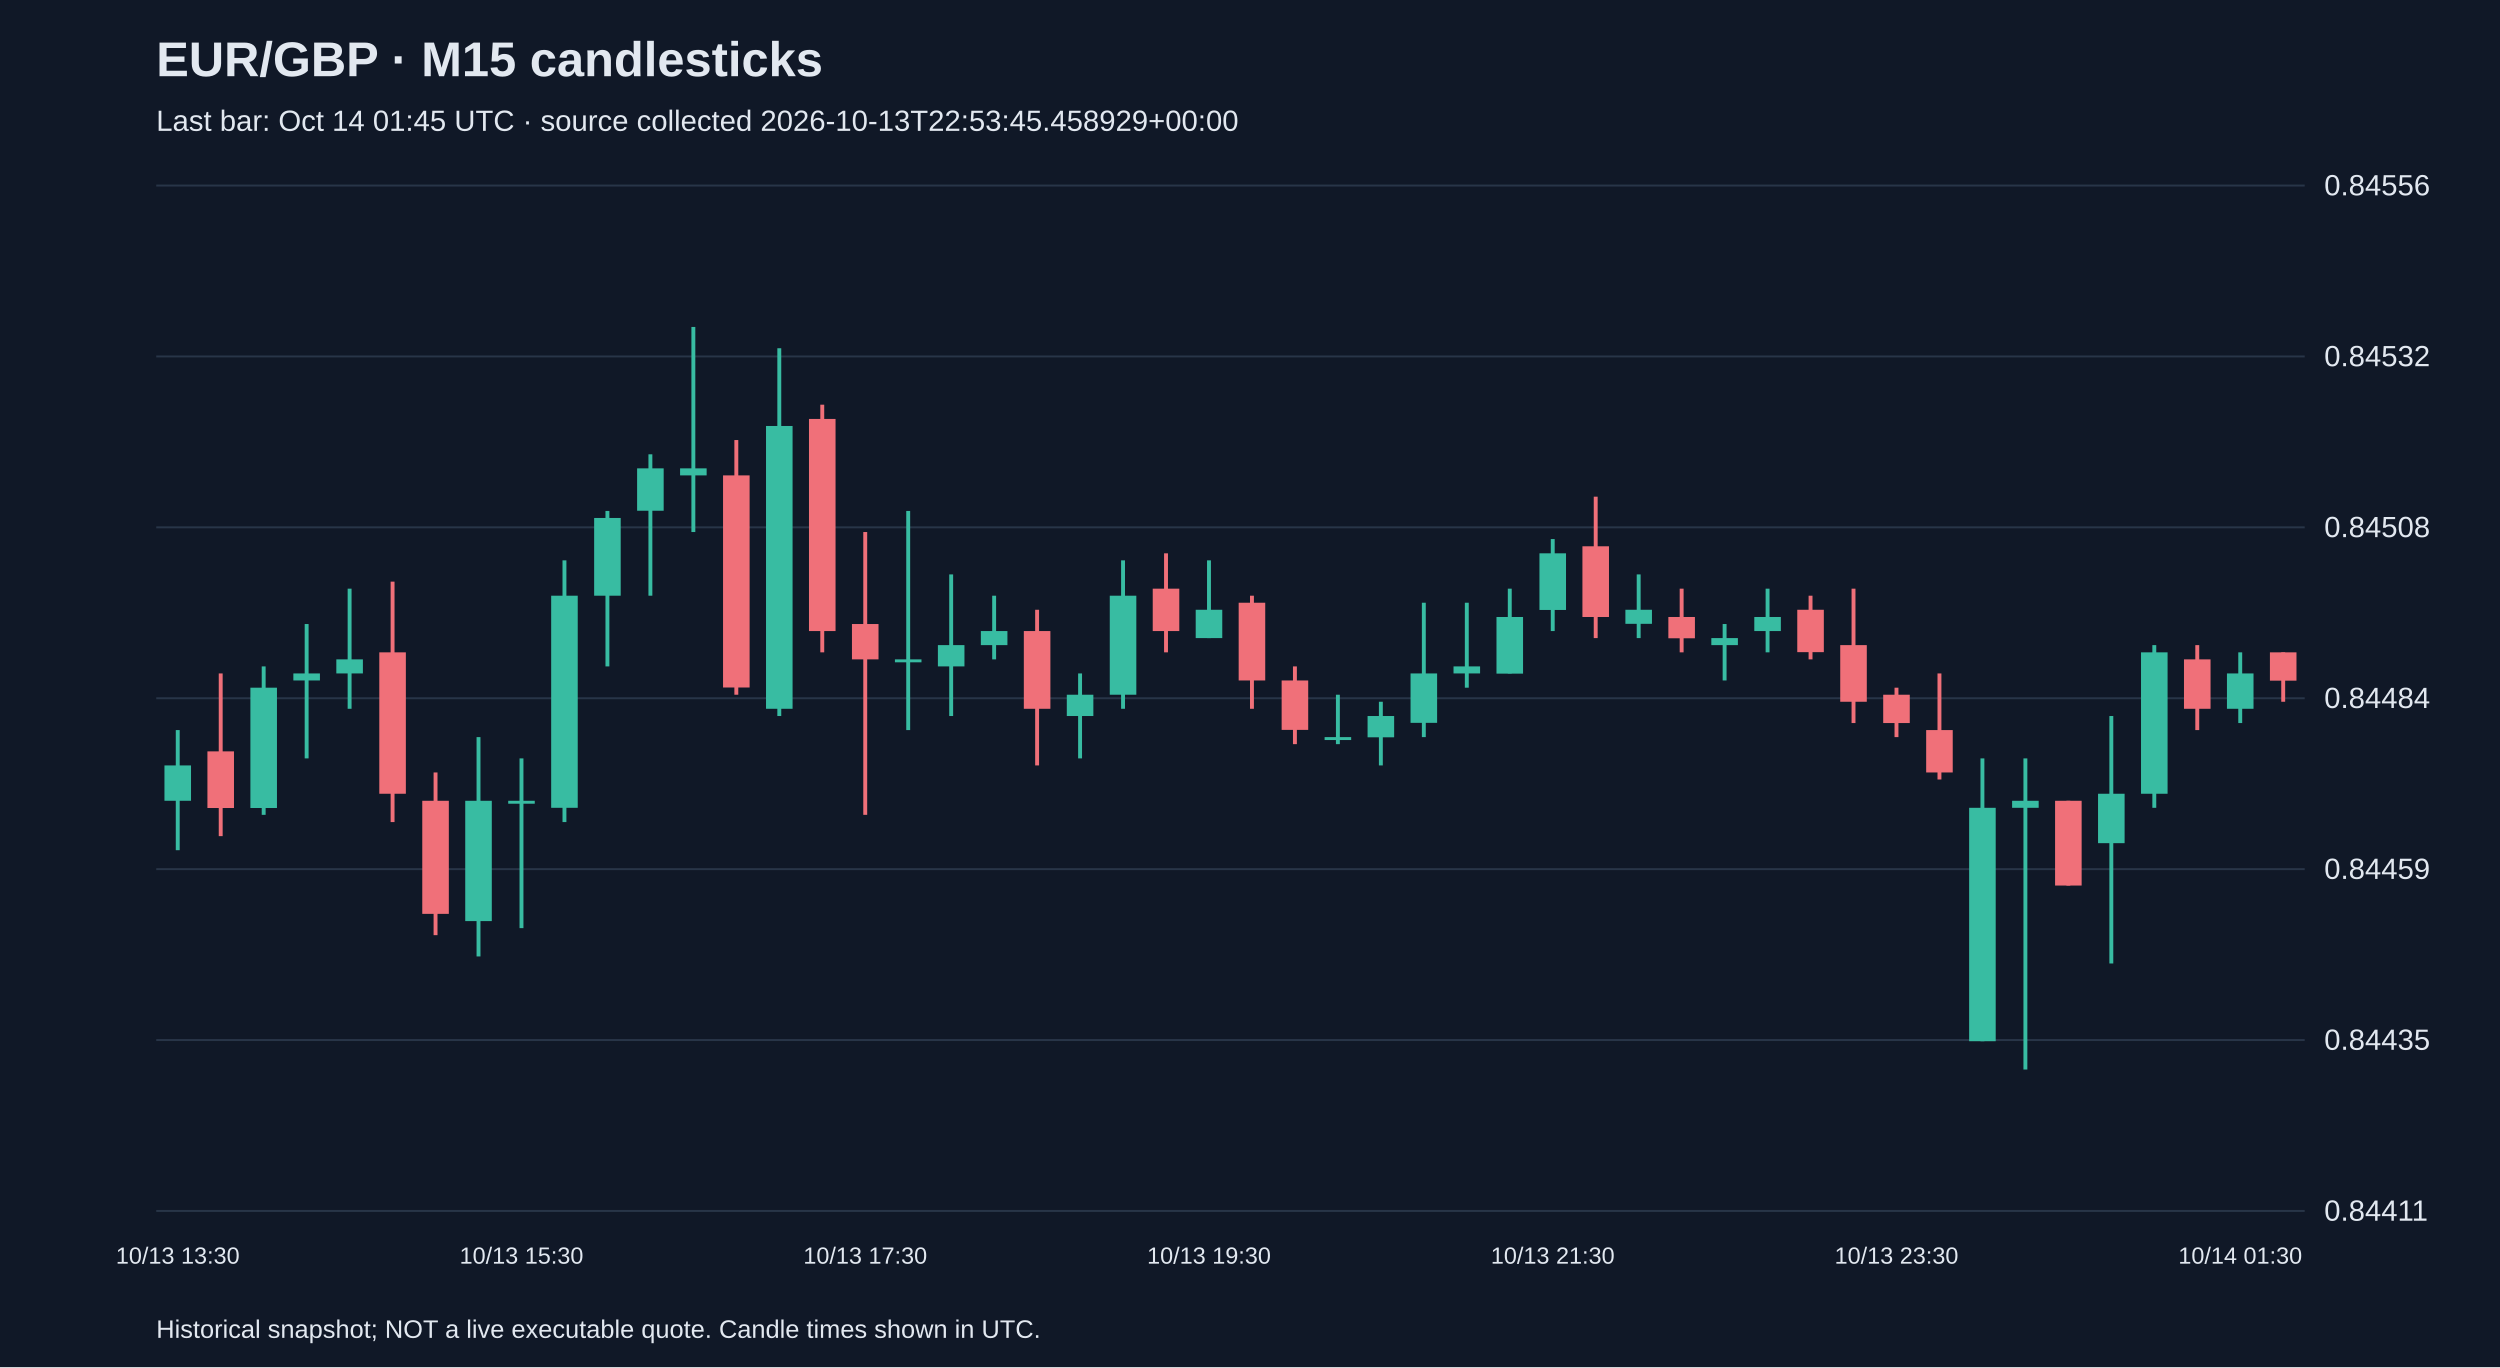
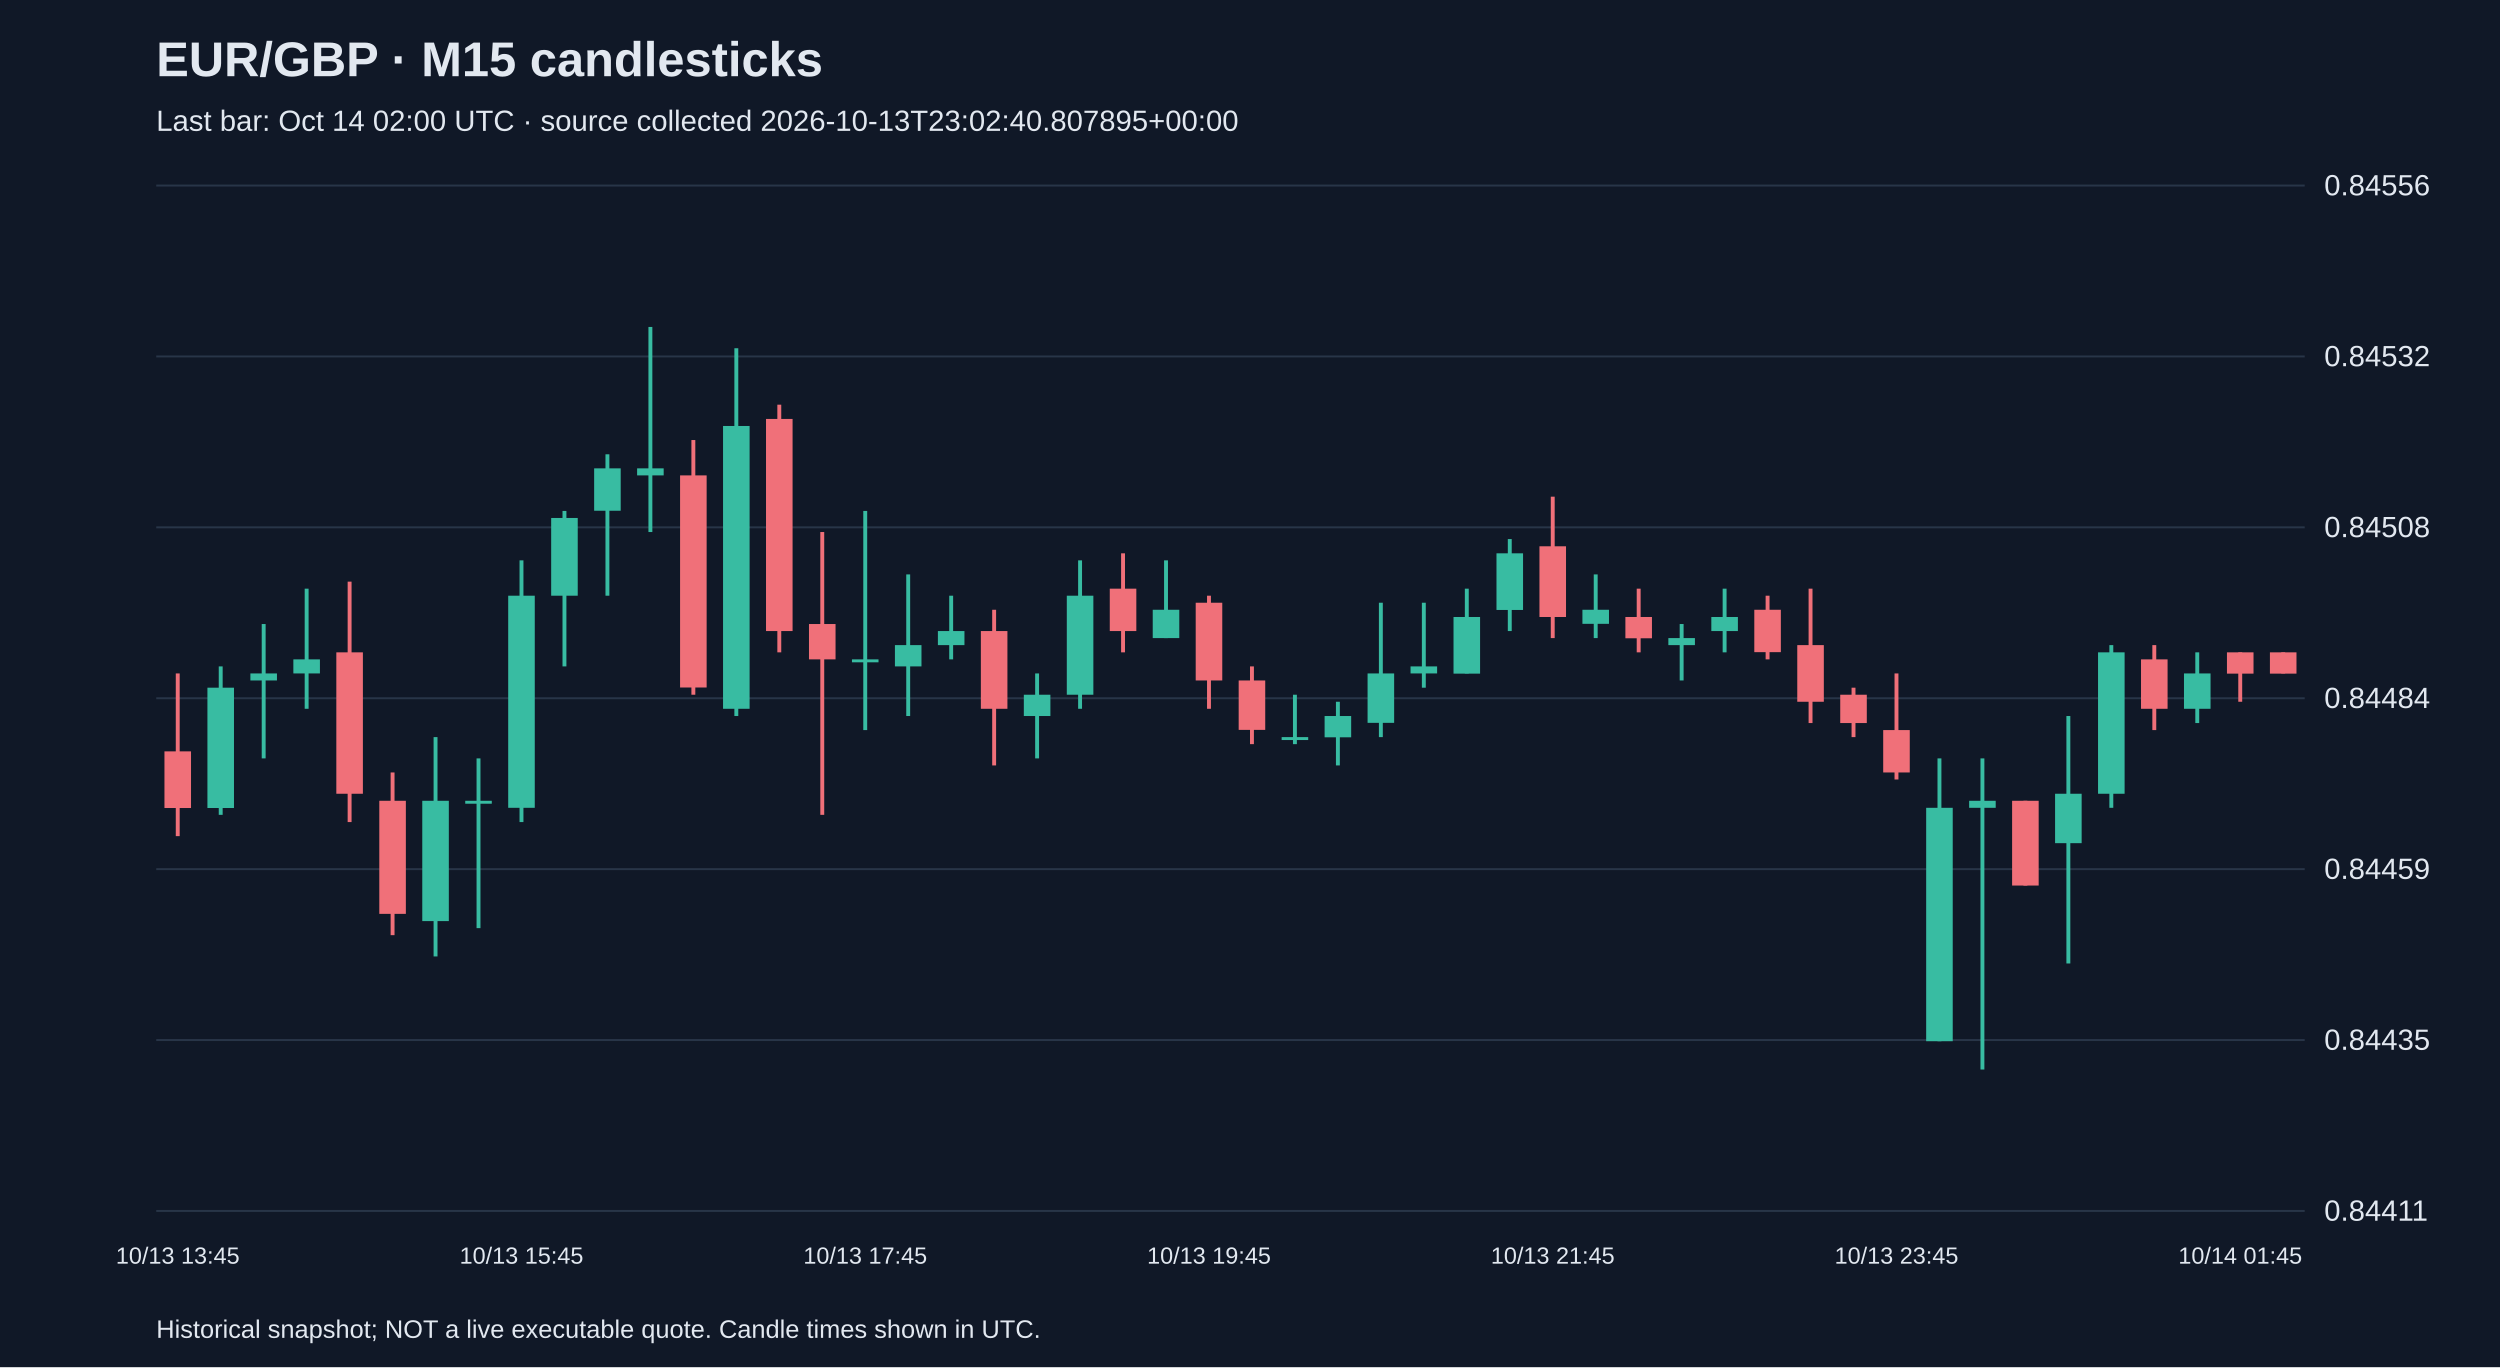
<svg xmlns="http://www.w3.org/2000/svg" viewBox="0 0 1280 700">
  <rect width="100%" height="100%" fill="#101827" />
  <style>text{font-family:Arial,sans-serif;fill:#e2e8f0}</style>
  <text x="80" y="39" font-size="25" font-weight="bold">EUR/GBP · M15 candlesticks</text>
-   <text x="80" y="67" font-size="15" fill="#a6b1c5">Last bar: Oct 14 01:45 UTC · source collected 2026-10-13T22:53:45.458929+00:00</text>
+   <text x="80" y="67" font-size="15" fill="#a6b1c5">Last bar: Oct 14 02:00 UTC · source collected 2026-10-13T23:02:40.807895+00:00</text>
  <line x1="80" y1="620.0" x2="1180" y2="620.0" stroke="#283548" />
  <text x="1190" y="625.0" font-size="15">0.84411</text>
  <line x1="80" y1="532.5" x2="1180" y2="532.5" stroke="#283548" />
  <text x="1190" y="537.5" font-size="15">0.84435</text>
  <line x1="80" y1="445.0" x2="1180" y2="445.0" stroke="#283548" />
  <text x="1190" y="450.0" font-size="15">0.84459</text>
  <line x1="80" y1="357.5" x2="1180" y2="357.5" stroke="#283548" />
  <text x="1190" y="362.5" font-size="15">0.84484</text>
  <line x1="80" y1="270.0" x2="1180" y2="270.0" stroke="#283548" />
  <text x="1190" y="275.0" font-size="15">0.84508</text>
  <line x1="80" y1="182.5" x2="1180" y2="182.5" stroke="#283548" />
  <text x="1190" y="187.5" font-size="15">0.84532</text>
  <line x1="80" y1="95.0" x2="1180" y2="95.0" stroke="#283548" />
  <text x="1190" y="100.0" font-size="15">0.84556</text>
-   <line x1="91.0" y1="373.8" x2="91.0" y2="435.3" stroke="#38bca2" stroke-width="2" />
-   <rect x="84.2" y="391.9" width="13.6" height="18.1" fill="#38bca2" />
-   <text x="91.0" y="647" text-anchor="middle" font-size="12">10/13 13:30</text>
-   <line x1="113.0" y1="344.8" x2="113.0" y2="428.1" stroke="#f07079" stroke-width="2" />
-   <rect x="106.2" y="384.7" width="13.6" height="29.0" fill="#f07079" />
-   <line x1="135.0" y1="341.2" x2="135.0" y2="417.2" stroke="#38bca2" stroke-width="2" />
-   <rect x="128.2" y="352.1" width="13.6" height="61.6" fill="#38bca2" />
-   <line x1="157.0" y1="319.5" x2="157.0" y2="388.3" stroke="#38bca2" stroke-width="2" />
-   <rect x="150.2" y="344.8" width="13.6" height="3.6" fill="#38bca2" />
-   <line x1="179.0" y1="301.4" x2="179.0" y2="362.9" stroke="#38bca2" stroke-width="2" />
-   <rect x="172.2" y="337.6" width="13.6" height="7.2" fill="#38bca2" />
-   <line x1="201.0" y1="297.8" x2="201.0" y2="420.9" stroke="#f07079" stroke-width="2" />
-   <rect x="194.2" y="334.0" width="13.6" height="72.4" fill="#f07079" />
-   <line x1="223.0" y1="395.5" x2="223.0" y2="478.8" stroke="#f07079" stroke-width="2" />
-   <rect x="216.2" y="410.0" width="13.6" height="57.9" fill="#f07079" />
-   <line x1="245.0" y1="377.4" x2="245.0" y2="489.7" stroke="#38bca2" stroke-width="2" />
-   <rect x="238.2" y="410.0" width="13.6" height="61.6" fill="#38bca2" />
-   <line x1="267.0" y1="388.3" x2="267.0" y2="475.2" stroke="#38bca2" stroke-width="2" />
-   <rect x="260.2" y="410.0" width="13.6" height="1.5" fill="#38bca2" />
-   <text x="267.0" y="647" text-anchor="middle" font-size="12">10/13 15:30</text>
-   <line x1="289.0" y1="286.9" x2="289.0" y2="420.9" stroke="#38bca2" stroke-width="2" />
-   <rect x="282.2" y="305.0" width="13.6" height="108.6" fill="#38bca2" />
-   <line x1="311.0" y1="261.6" x2="311.0" y2="341.2" stroke="#38bca2" stroke-width="2" />
-   <rect x="304.2" y="265.2" width="13.6" height="39.8" fill="#38bca2" />
-   <line x1="333.0" y1="232.6" x2="333.0" y2="305.0" stroke="#38bca2" stroke-width="2" />
-   <rect x="326.2" y="239.8" width="13.6" height="21.7" fill="#38bca2" />
-   <line x1="355.0" y1="167.4" x2="355.0" y2="272.4" stroke="#38bca2" stroke-width="2" />
-   <rect x="348.2" y="239.8" width="13.6" height="3.6" fill="#38bca2" />
-   <line x1="377.0" y1="225.3" x2="377.0" y2="355.7" stroke="#f07079" stroke-width="2" />
-   <rect x="370.2" y="243.4" width="13.6" height="108.6" fill="#f07079" />
-   <line x1="399.0" y1="178.3" x2="399.0" y2="366.6" stroke="#38bca2" stroke-width="2" />
-   <rect x="392.2" y="218.1" width="13.6" height="144.8" fill="#38bca2" />
-   <line x1="421.0" y1="207.2" x2="421.0" y2="334.0" stroke="#f07079" stroke-width="2" />
-   <rect x="414.2" y="214.5" width="13.6" height="108.6" fill="#f07079" />
-   <line x1="443.0" y1="272.4" x2="443.0" y2="417.2" stroke="#f07079" stroke-width="2" />
-   <rect x="436.2" y="319.5" width="13.6" height="18.1" fill="#f07079" />
-   <text x="443.0" y="647" text-anchor="middle" font-size="12">10/13 17:30</text>
-   <line x1="465.0" y1="261.6" x2="465.0" y2="373.8" stroke="#38bca2" stroke-width="2" />
-   <rect x="458.2" y="337.6" width="13.6" height="1.5" fill="#38bca2" />
-   <line x1="487.0" y1="294.1" x2="487.0" y2="366.6" stroke="#38bca2" stroke-width="2" />
-   <rect x="480.2" y="330.3" width="13.6" height="10.9" fill="#38bca2" />
-   <line x1="509.0" y1="305.0" x2="509.0" y2="337.6" stroke="#38bca2" stroke-width="2" />
-   <rect x="502.2" y="323.1" width="13.6" height="7.2" fill="#38bca2" />
-   <line x1="531.0" y1="312.2" x2="531.0" y2="391.9" stroke="#f07079" stroke-width="2" />
-   <rect x="524.2" y="323.1" width="13.6" height="39.8" fill="#f07079" />
-   <line x1="553.0" y1="344.8" x2="553.0" y2="388.3" stroke="#38bca2" stroke-width="2" />
-   <rect x="546.2" y="355.7" width="13.6" height="10.9" fill="#38bca2" />
-   <line x1="575.0" y1="286.9" x2="575.0" y2="362.9" stroke="#38bca2" stroke-width="2" />
-   <rect x="568.2" y="305.0" width="13.6" height="50.7" fill="#38bca2" />
-   <line x1="597.0" y1="283.3" x2="597.0" y2="334.0" stroke="#f07079" stroke-width="2" />
-   <rect x="590.2" y="301.4" width="13.6" height="21.7" fill="#f07079" />
-   <line x1="619.0" y1="286.9" x2="619.0" y2="326.7" stroke="#38bca2" stroke-width="2" />
-   <rect x="612.2" y="312.2" width="13.6" height="14.5" fill="#38bca2" />
-   <text x="619.0" y="647" text-anchor="middle" font-size="12">10/13 19:30</text>
-   <line x1="641.0" y1="305.0" x2="641.0" y2="362.9" stroke="#f07079" stroke-width="2" />
-   <rect x="634.2" y="308.6" width="13.6" height="39.8" fill="#f07079" />
-   <line x1="663.0" y1="341.2" x2="663.0" y2="381.0" stroke="#f07079" stroke-width="2" />
-   <rect x="656.2" y="348.4" width="13.6" height="25.3" fill="#f07079" />
-   <line x1="685.0" y1="355.7" x2="685.0" y2="381.0" stroke="#38bca2" stroke-width="2" />
-   <rect x="678.2" y="377.4" width="13.6" height="1.5" fill="#38bca2" />
-   <line x1="707.0" y1="359.3" x2="707.0" y2="391.9" stroke="#38bca2" stroke-width="2" />
-   <rect x="700.2" y="366.6" width="13.6" height="10.9" fill="#38bca2" />
-   <line x1="729.0" y1="308.6" x2="729.0" y2="377.4" stroke="#38bca2" stroke-width="2" />
-   <rect x="722.2" y="344.8" width="13.6" height="25.3" fill="#38bca2" />
-   <line x1="751.0" y1="308.6" x2="751.0" y2="352.1" stroke="#38bca2" stroke-width="2" />
-   <rect x="744.2" y="341.2" width="13.6" height="3.6" fill="#38bca2" />
-   <line x1="773.0" y1="301.4" x2="773.0" y2="344.8" stroke="#38bca2" stroke-width="2" />
-   <rect x="766.2" y="315.9" width="13.6" height="29.0" fill="#38bca2" />
-   <line x1="795.0" y1="276.0" x2="795.0" y2="323.1" stroke="#38bca2" stroke-width="2" />
-   <rect x="788.2" y="283.3" width="13.6" height="29.0" fill="#38bca2" />
-   <text x="795.0" y="647" text-anchor="middle" font-size="12">10/13 21:30</text>
-   <line x1="817.0" y1="254.3" x2="817.0" y2="326.7" stroke="#f07079" stroke-width="2" />
-   <rect x="810.2" y="279.7" width="13.6" height="36.2" fill="#f07079" />
-   <line x1="839.0" y1="294.1" x2="839.0" y2="326.7" stroke="#38bca2" stroke-width="2" />
-   <rect x="832.2" y="312.2" width="13.6" height="7.2" fill="#38bca2" />
-   <line x1="861.0" y1="301.4" x2="861.0" y2="334.0" stroke="#f07079" stroke-width="2" />
-   <rect x="854.2" y="315.9" width="13.6" height="10.9" fill="#f07079" />
-   <line x1="883.0" y1="319.5" x2="883.0" y2="348.4" stroke="#38bca2" stroke-width="2" />
-   <rect x="876.2" y="326.7" width="13.6" height="3.6" fill="#38bca2" />
-   <line x1="905.0" y1="301.4" x2="905.0" y2="334.0" stroke="#38bca2" stroke-width="2" />
-   <rect x="898.2" y="315.9" width="13.6" height="7.2" fill="#38bca2" />
-   <line x1="927.0" y1="305.0" x2="927.0" y2="337.6" stroke="#f07079" stroke-width="2" />
-   <rect x="920.2" y="312.2" width="13.6" height="21.7" fill="#f07079" />
-   <line x1="949.0" y1="301.4" x2="949.0" y2="370.2" stroke="#f07079" stroke-width="2" />
-   <rect x="942.2" y="330.3" width="13.6" height="29.0" fill="#f07079" />
-   <line x1="971.0" y1="352.1" x2="971.0" y2="377.4" stroke="#f07079" stroke-width="2" />
-   <rect x="964.2" y="355.7" width="13.6" height="14.5" fill="#f07079" />
-   <text x="971.0" y="647" text-anchor="middle" font-size="12">10/13 23:30</text>
-   <line x1="993.0" y1="344.8" x2="993.0" y2="399.1" stroke="#f07079" stroke-width="2" />
-   <rect x="986.2" y="373.8" width="13.6" height="21.7" fill="#f07079" />
-   <line x1="1015.0" y1="388.3" x2="1015.0" y2="533.1" stroke="#38bca2" stroke-width="2" />
-   <rect x="1008.2" y="413.6" width="13.6" height="119.5" fill="#38bca2" />
-   <line x1="1037.0" y1="388.3" x2="1037.0" y2="547.6" stroke="#38bca2" stroke-width="2" />
-   <rect x="1030.2" y="410.0" width="13.6" height="3.6" fill="#38bca2" />
-   <line x1="1059.0" y1="410.0" x2="1059.0" y2="453.4" stroke="#f07079" stroke-width="2" />
-   <rect x="1052.2" y="410.0" width="13.6" height="43.4" fill="#f07079" />
-   <line x1="1081.0" y1="366.6" x2="1081.0" y2="493.3" stroke="#38bca2" stroke-width="2" />
-   <rect x="1074.2" y="406.4" width="13.6" height="25.3" fill="#38bca2" />
-   <line x1="1103.0" y1="330.3" x2="1103.0" y2="413.6" stroke="#38bca2" stroke-width="2" />
-   <rect x="1096.2" y="334.0" width="13.6" height="72.4" fill="#38bca2" />
-   <line x1="1125.0" y1="330.3" x2="1125.0" y2="373.8" stroke="#f07079" stroke-width="2" />
-   <rect x="1118.2" y="337.6" width="13.6" height="25.3" fill="#f07079" />
-   <line x1="1147.0" y1="334.0" x2="1147.0" y2="370.2" stroke="#38bca2" stroke-width="2" />
-   <rect x="1140.2" y="344.8" width="13.6" height="18.1" fill="#38bca2" />
-   <text x="1147.0" y="647" text-anchor="middle" font-size="12">10/14 01:30</text>
-   <line x1="1169.0" y1="334.0" x2="1169.0" y2="359.3" stroke="#f07079" stroke-width="2" />
-   <rect x="1162.2" y="334.0" width="13.6" height="14.5" fill="#f07079" />
+   <line x1="91.0" y1="344.8" x2="91.0" y2="428.1" stroke="#f07079" stroke-width="2" />
+   <rect x="84.2" y="384.7" width="13.6" height="29.0" fill="#f07079" />
+   <text x="91.0" y="647" text-anchor="middle" font-size="12">10/13 13:45</text>
+   <line x1="113.0" y1="341.2" x2="113.0" y2="417.2" stroke="#38bca2" stroke-width="2" />
+   <rect x="106.2" y="352.1" width="13.6" height="61.6" fill="#38bca2" />
+   <line x1="135.0" y1="319.5" x2="135.0" y2="388.3" stroke="#38bca2" stroke-width="2" />
+   <rect x="128.2" y="344.8" width="13.6" height="3.6" fill="#38bca2" />
+   <line x1="157.0" y1="301.4" x2="157.0" y2="362.9" stroke="#38bca2" stroke-width="2" />
+   <rect x="150.2" y="337.6" width="13.6" height="7.2" fill="#38bca2" />
+   <line x1="179.0" y1="297.8" x2="179.0" y2="420.9" stroke="#f07079" stroke-width="2" />
+   <rect x="172.2" y="334.0" width="13.6" height="72.4" fill="#f07079" />
+   <line x1="201.0" y1="395.5" x2="201.0" y2="478.8" stroke="#f07079" stroke-width="2" />
+   <rect x="194.2" y="410.0" width="13.6" height="57.9" fill="#f07079" />
+   <line x1="223.0" y1="377.4" x2="223.0" y2="489.7" stroke="#38bca2" stroke-width="2" />
+   <rect x="216.2" y="410.0" width="13.6" height="61.6" fill="#38bca2" />
+   <line x1="245.0" y1="388.3" x2="245.0" y2="475.2" stroke="#38bca2" stroke-width="2" />
+   <rect x="238.2" y="410.0" width="13.6" height="1.5" fill="#38bca2" />
+   <line x1="267.0" y1="286.9" x2="267.0" y2="420.9" stroke="#38bca2" stroke-width="2" />
+   <rect x="260.2" y="305.0" width="13.6" height="108.6" fill="#38bca2" />
+   <text x="267.0" y="647" text-anchor="middle" font-size="12">10/13 15:45</text>
+   <line x1="289.0" y1="261.6" x2="289.0" y2="341.2" stroke="#38bca2" stroke-width="2" />
+   <rect x="282.2" y="265.2" width="13.6" height="39.8" fill="#38bca2" />
+   <line x1="311.0" y1="232.6" x2="311.0" y2="305.0" stroke="#38bca2" stroke-width="2" />
+   <rect x="304.2" y="239.8" width="13.6" height="21.7" fill="#38bca2" />
+   <line x1="333.0" y1="167.4" x2="333.0" y2="272.4" stroke="#38bca2" stroke-width="2" />
+   <rect x="326.2" y="239.8" width="13.6" height="3.6" fill="#38bca2" />
+   <line x1="355.0" y1="225.3" x2="355.0" y2="355.7" stroke="#f07079" stroke-width="2" />
+   <rect x="348.2" y="243.4" width="13.6" height="108.6" fill="#f07079" />
+   <line x1="377.0" y1="178.3" x2="377.0" y2="366.6" stroke="#38bca2" stroke-width="2" />
+   <rect x="370.2" y="218.1" width="13.6" height="144.8" fill="#38bca2" />
+   <line x1="399.0" y1="207.2" x2="399.0" y2="334.0" stroke="#f07079" stroke-width="2" />
+   <rect x="392.2" y="214.5" width="13.6" height="108.6" fill="#f07079" />
+   <line x1="421.0" y1="272.4" x2="421.0" y2="417.2" stroke="#f07079" stroke-width="2" />
+   <rect x="414.2" y="319.5" width="13.6" height="18.1" fill="#f07079" />
+   <line x1="443.0" y1="261.6" x2="443.0" y2="373.8" stroke="#38bca2" stroke-width="2" />
+   <rect x="436.2" y="337.6" width="13.6" height="1.5" fill="#38bca2" />
+   <text x="443.0" y="647" text-anchor="middle" font-size="12">10/13 17:45</text>
+   <line x1="465.0" y1="294.1" x2="465.0" y2="366.6" stroke="#38bca2" stroke-width="2" />
+   <rect x="458.2" y="330.3" width="13.6" height="10.9" fill="#38bca2" />
+   <line x1="487.0" y1="305.0" x2="487.0" y2="337.6" stroke="#38bca2" stroke-width="2" />
+   <rect x="480.2" y="323.1" width="13.6" height="7.2" fill="#38bca2" />
+   <line x1="509.0" y1="312.2" x2="509.0" y2="391.9" stroke="#f07079" stroke-width="2" />
+   <rect x="502.2" y="323.1" width="13.6" height="39.8" fill="#f07079" />
+   <line x1="531.0" y1="344.8" x2="531.0" y2="388.3" stroke="#38bca2" stroke-width="2" />
+   <rect x="524.2" y="355.7" width="13.6" height="10.9" fill="#38bca2" />
+   <line x1="553.0" y1="286.9" x2="553.0" y2="362.9" stroke="#38bca2" stroke-width="2" />
+   <rect x="546.2" y="305.0" width="13.6" height="50.7" fill="#38bca2" />
+   <line x1="575.0" y1="283.3" x2="575.0" y2="334.0" stroke="#f07079" stroke-width="2" />
+   <rect x="568.2" y="301.4" width="13.6" height="21.7" fill="#f07079" />
+   <line x1="597.0" y1="286.9" x2="597.0" y2="326.7" stroke="#38bca2" stroke-width="2" />
+   <rect x="590.2" y="312.2" width="13.6" height="14.5" fill="#38bca2" />
+   <line x1="619.0" y1="305.0" x2="619.0" y2="362.9" stroke="#f07079" stroke-width="2" />
+   <rect x="612.2" y="308.6" width="13.6" height="39.8" fill="#f07079" />
+   <text x="619.0" y="647" text-anchor="middle" font-size="12">10/13 19:45</text>
+   <line x1="641.0" y1="341.2" x2="641.0" y2="381.0" stroke="#f07079" stroke-width="2" />
+   <rect x="634.2" y="348.4" width="13.6" height="25.3" fill="#f07079" />
+   <line x1="663.0" y1="355.7" x2="663.0" y2="381.0" stroke="#38bca2" stroke-width="2" />
+   <rect x="656.2" y="377.4" width="13.6" height="1.5" fill="#38bca2" />
+   <line x1="685.0" y1="359.3" x2="685.0" y2="391.9" stroke="#38bca2" stroke-width="2" />
+   <rect x="678.2" y="366.6" width="13.6" height="10.9" fill="#38bca2" />
+   <line x1="707.0" y1="308.6" x2="707.0" y2="377.4" stroke="#38bca2" stroke-width="2" />
+   <rect x="700.2" y="344.8" width="13.6" height="25.3" fill="#38bca2" />
+   <line x1="729.0" y1="308.6" x2="729.0" y2="352.1" stroke="#38bca2" stroke-width="2" />
+   <rect x="722.2" y="341.2" width="13.6" height="3.6" fill="#38bca2" />
+   <line x1="751.0" y1="301.4" x2="751.0" y2="344.8" stroke="#38bca2" stroke-width="2" />
+   <rect x="744.2" y="315.9" width="13.6" height="29.0" fill="#38bca2" />
+   <line x1="773.0" y1="276.0" x2="773.0" y2="323.1" stroke="#38bca2" stroke-width="2" />
+   <rect x="766.2" y="283.3" width="13.6" height="29.0" fill="#38bca2" />
+   <line x1="795.0" y1="254.3" x2="795.0" y2="326.7" stroke="#f07079" stroke-width="2" />
+   <rect x="788.2" y="279.7" width="13.6" height="36.2" fill="#f07079" />
+   <text x="795.0" y="647" text-anchor="middle" font-size="12">10/13 21:45</text>
+   <line x1="817.0" y1="294.1" x2="817.0" y2="326.7" stroke="#38bca2" stroke-width="2" />
+   <rect x="810.2" y="312.2" width="13.6" height="7.2" fill="#38bca2" />
+   <line x1="839.0" y1="301.4" x2="839.0" y2="334.0" stroke="#f07079" stroke-width="2" />
+   <rect x="832.2" y="315.9" width="13.6" height="10.9" fill="#f07079" />
+   <line x1="861.0" y1="319.5" x2="861.0" y2="348.4" stroke="#38bca2" stroke-width="2" />
+   <rect x="854.2" y="326.7" width="13.6" height="3.6" fill="#38bca2" />
+   <line x1="883.0" y1="301.4" x2="883.0" y2="334.0" stroke="#38bca2" stroke-width="2" />
+   <rect x="876.2" y="315.9" width="13.6" height="7.2" fill="#38bca2" />
+   <line x1="905.0" y1="305.0" x2="905.0" y2="337.6" stroke="#f07079" stroke-width="2" />
+   <rect x="898.2" y="312.2" width="13.6" height="21.7" fill="#f07079" />
+   <line x1="927.0" y1="301.4" x2="927.0" y2="370.2" stroke="#f07079" stroke-width="2" />
+   <rect x="920.2" y="330.3" width="13.6" height="29.0" fill="#f07079" />
+   <line x1="949.0" y1="352.1" x2="949.0" y2="377.4" stroke="#f07079" stroke-width="2" />
+   <rect x="942.2" y="355.7" width="13.6" height="14.5" fill="#f07079" />
+   <line x1="971.0" y1="344.8" x2="971.0" y2="399.1" stroke="#f07079" stroke-width="2" />
+   <rect x="964.2" y="373.8" width="13.6" height="21.7" fill="#f07079" />
+   <text x="971.0" y="647" text-anchor="middle" font-size="12">10/13 23:45</text>
+   <line x1="993.0" y1="388.3" x2="993.0" y2="533.1" stroke="#38bca2" stroke-width="2" />
+   <rect x="986.2" y="413.6" width="13.6" height="119.5" fill="#38bca2" />
+   <line x1="1015.0" y1="388.3" x2="1015.0" y2="547.6" stroke="#38bca2" stroke-width="2" />
+   <rect x="1008.2" y="410.0" width="13.6" height="3.6" fill="#38bca2" />
+   <line x1="1037.0" y1="410.0" x2="1037.0" y2="453.4" stroke="#f07079" stroke-width="2" />
+   <rect x="1030.2" y="410.0" width="13.6" height="43.4" fill="#f07079" />
+   <line x1="1059.0" y1="366.6" x2="1059.0" y2="493.3" stroke="#38bca2" stroke-width="2" />
+   <rect x="1052.2" y="406.4" width="13.6" height="25.3" fill="#38bca2" />
+   <line x1="1081.0" y1="330.3" x2="1081.0" y2="413.6" stroke="#38bca2" stroke-width="2" />
+   <rect x="1074.2" y="334.0" width="13.6" height="72.4" fill="#38bca2" />
+   <line x1="1103.0" y1="330.3" x2="1103.0" y2="373.8" stroke="#f07079" stroke-width="2" />
+   <rect x="1096.2" y="337.6" width="13.6" height="25.3" fill="#f07079" />
+   <line x1="1125.0" y1="334.0" x2="1125.0" y2="370.2" stroke="#38bca2" stroke-width="2" />
+   <rect x="1118.2" y="344.8" width="13.6" height="18.1" fill="#38bca2" />
+   <line x1="1147.0" y1="334.0" x2="1147.0" y2="359.3" stroke="#f07079" stroke-width="2" />
+   <rect x="1140.2" y="334.0" width="13.6" height="10.9" fill="#f07079" />
+   <text x="1147.0" y="647" text-anchor="middle" font-size="12">10/14 01:45</text>
+   <line x1="1169.0" y1="334.0" x2="1169.0" y2="344.8" stroke="#f07079" stroke-width="2" />
+   <rect x="1162.2" y="334.0" width="13.6" height="10.9" fill="#f07079" />
  <text x="80" y="685" font-size="13">Historical snapshot; NOT a live executable quote. Candle times shown in UTC.</text>
</svg>
